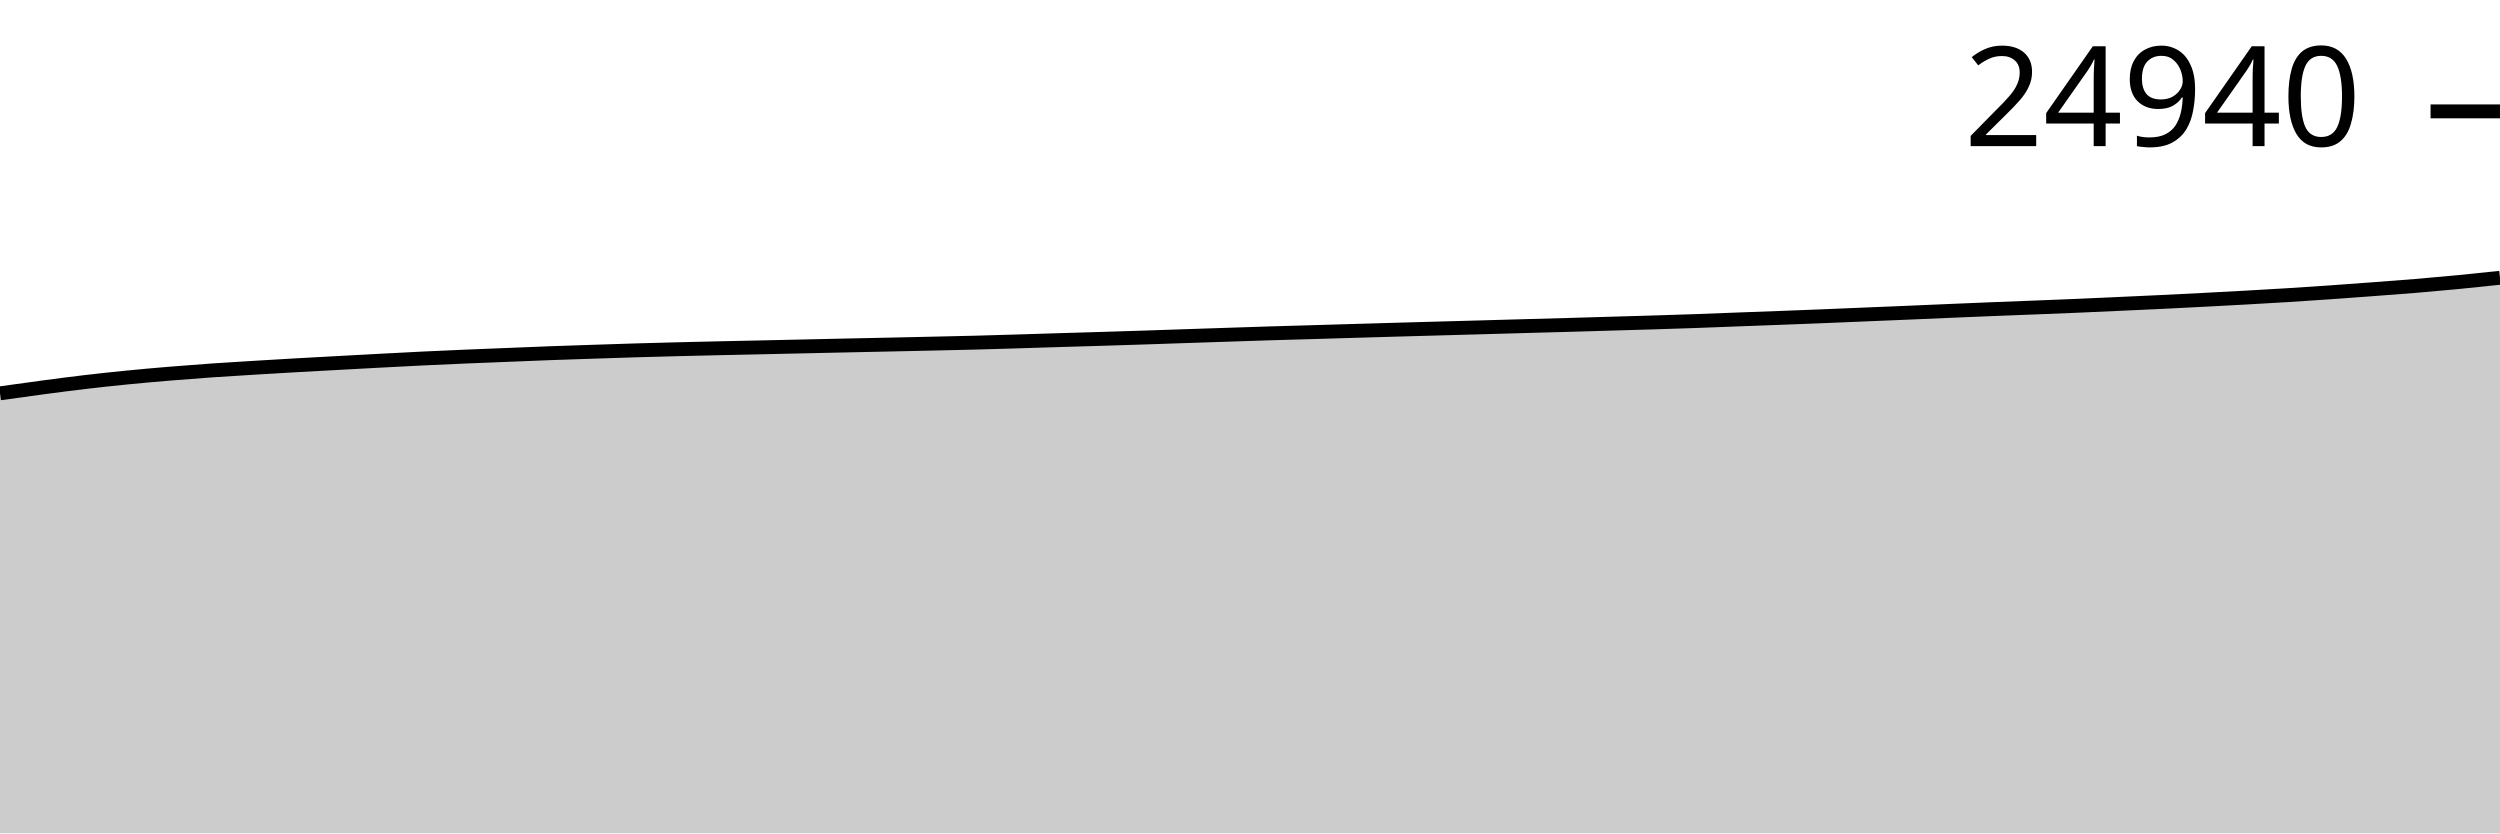
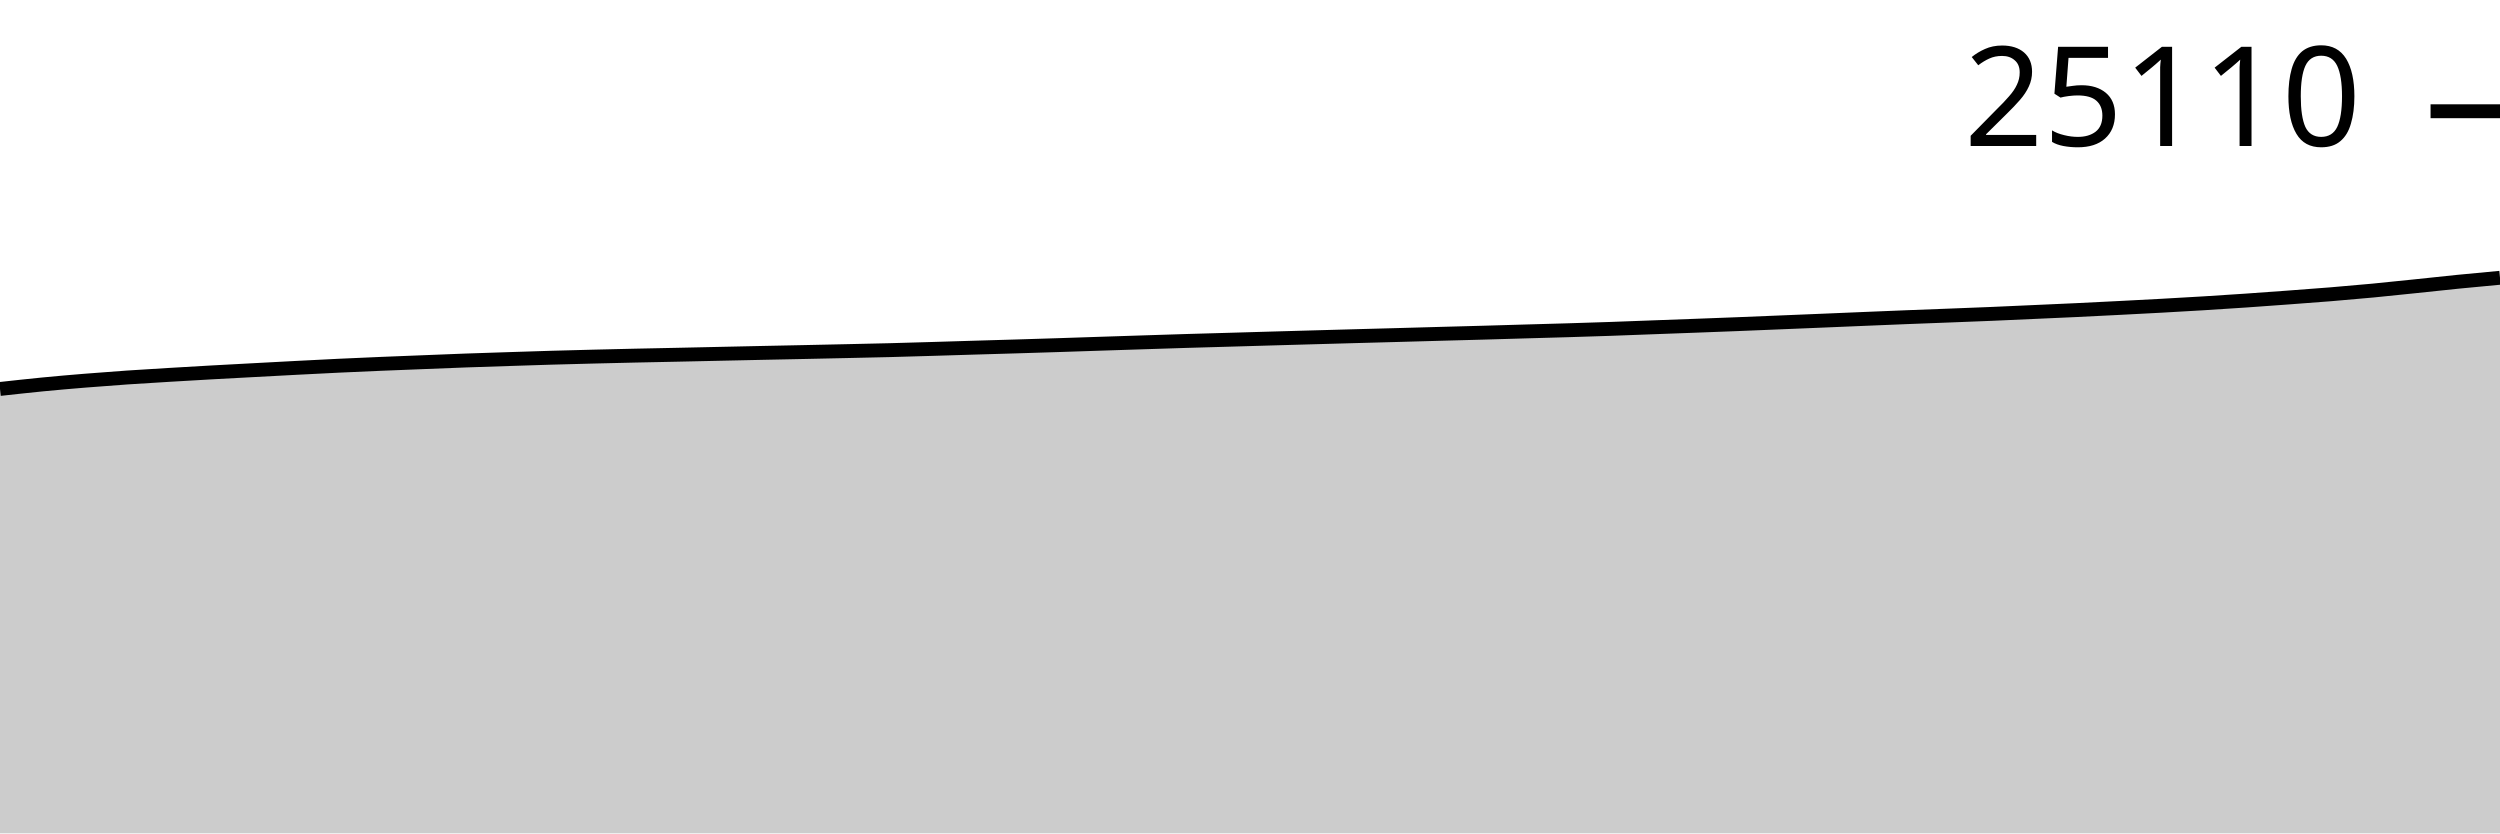
<svg xmlns="http://www.w3.org/2000/svg" viewBox="0 0 180 60">
  <g transform="translate(0,20)">
-     <path class="area" fill="rgba(0, 0, 0, 0.2)" d="M0,8.32C1.017,8.177,2.034,8.033,3.051,7.898C4.068,7.763,5.085,7.63,6.102,7.51C7.119,7.39,8.136,7.28,9.153,7.18C10.169,7.079,11.186,6.99,12.203,6.905C13.22,6.82,14.237,6.742,15.254,6.671C16.271,6.6,17.288,6.541,18.305,6.478C19.322,6.416,20.339,6.356,21.356,6.298C22.373,6.24,23.39,6.186,24.407,6.131C25.424,6.076,26.441,6.019,27.458,5.966C28.475,5.912,29.492,5.858,30.508,5.809C31.525,5.76,32.542,5.715,33.559,5.672C34.576,5.629,35.593,5.591,36.61,5.55C37.627,5.509,38.644,5.465,39.661,5.428C40.678,5.39,41.695,5.358,42.712,5.325C43.729,5.291,44.746,5.256,45.763,5.226C46.78,5.196,47.797,5.17,48.814,5.144C49.831,5.119,50.847,5.094,51.864,5.072C52.881,5.049,53.898,5.029,54.915,5.007C55.932,4.985,56.949,4.961,57.966,4.939C58.983,4.916,60,4.894,61.017,4.872C62.034,4.85,63.051,4.83,64.068,4.808C65.085,4.786,66.102,4.764,67.119,4.741C68.136,4.718,69.153,4.697,70.169,4.671C71.186,4.644,72.203,4.613,73.22,4.583C74.237,4.552,75.254,4.519,76.271,4.488C77.288,4.458,78.305,4.429,79.322,4.398C80.339,4.367,81.356,4.335,82.373,4.302C83.39,4.268,84.407,4.233,85.424,4.199C86.441,4.165,87.458,4.131,88.475,4.098C89.492,4.065,90.508,4.03,91.525,3.999C92.542,3.968,93.559,3.941,94.576,3.911C95.593,3.882,96.61,3.851,97.627,3.821C98.644,3.792,99.661,3.762,100.678,3.733C101.695,3.704,102.712,3.676,103.729,3.648C104.746,3.619,105.763,3.592,106.78,3.564C107.797,3.536,108.814,3.506,109.831,3.478C110.847,3.45,111.864,3.424,112.881,3.395C113.898,3.366,114.915,3.334,115.932,3.305C116.949,3.275,117.966,3.248,118.983,3.217C120,3.186,121.017,3.154,122.034,3.118C123.051,3.082,124.068,3.04,125.085,3.002C126.102,2.964,127.119,2.927,128.136,2.889C129.153,2.85,130.169,2.811,131.186,2.771C132.203,2.73,133.22,2.686,134.237,2.644C135.254,2.602,136.271,2.56,137.288,2.518C138.305,2.475,139.322,2.43,140.339,2.387C141.356,2.344,142.373,2.301,143.39,2.26C144.407,2.219,145.424,2.182,146.441,2.142C147.458,2.102,148.475,2.063,149.492,2.02C150.508,1.977,151.525,1.929,152.542,1.883C153.559,1.837,154.576,1.792,155.593,1.743C156.61,1.694,157.627,1.642,158.644,1.589C159.661,1.536,160.678,1.483,161.695,1.426C162.712,1.369,163.729,1.311,164.746,1.248C165.763,1.185,166.78,1.117,167.797,1.046C168.814,0.976,169.831,0.9,170.847,0.823C171.864,0.747,172.881,0.672,173.898,0.588C174.915,0.503,175.932,0.413,176.949,0.315C177.966,0.217,178.983,0.109,180,0L180,40C178.983,40,177.966,40,176.949,40C175.932,40,174.915,40,173.898,40C172.881,40,171.864,40,170.847,40C169.831,40,168.814,40,167.797,40C166.78,40,165.763,40,164.746,40C163.729,40,162.712,40,161.695,40C160.678,40,159.661,40,158.644,40C157.627,40,156.61,40,155.593,40C154.576,40,153.559,40,152.542,40C151.525,40,150.508,40,149.492,40C148.475,40,147.458,40,146.441,40C145.424,40,144.407,40,143.39,40C142.373,40,141.356,40,140.339,40C139.322,40,138.305,40,137.288,40C136.271,40,135.254,40,134.237,40C133.22,40,132.203,40,131.186,40C130.169,40,129.153,40,128.136,40C127.119,40,126.102,40,125.085,40C124.068,40,123.051,40,122.034,40C121.017,40,120,40,118.983,40C117.966,40,116.949,40,115.932,40C114.915,40,113.898,40,112.881,40C111.864,40,110.847,40,109.831,40C108.814,40,107.797,40,106.78,40C105.763,40,104.746,40,103.729,40C102.712,40,101.695,40,100.678,40C99.661,40,98.644,40,97.627,40C96.61,40,95.593,40,94.576,40C93.559,40,92.542,40,91.525,40C90.508,40,89.492,40,88.475,40C87.458,40,86.441,40,85.424,40C84.407,40,83.39,40,82.373,40C81.356,40,80.339,40,79.322,40C78.305,40,77.288,40,76.271,40C75.254,40,74.237,40,73.22,40C72.203,40,71.186,40,70.169,40C69.153,40,68.136,40,67.119,40C66.102,40,65.085,40,64.068,40C63.051,40,62.034,40,61.017,40C60,40,58.983,40,57.966,40C56.949,40,55.932,40,54.915,40C53.898,40,52.881,40,51.864,40C50.847,40,49.831,40,48.814,40C47.797,40,46.78,40,45.763,40C44.746,40,43.729,40,42.712,40C41.695,40,40.678,40,39.661,40C38.644,40,37.627,40,36.61,40C35.593,40,34.576,40,33.559,40C32.542,40,31.525,40,30.508,40C29.492,40,28.475,40,27.458,40C26.441,40,25.424,40,24.407,40C23.39,40,22.373,40,21.356,40C20.339,40,19.322,40,18.305,40C17.288,40,16.271,40,15.254,40C14.237,40,13.22,40,12.203,40C11.186,40,10.169,40,9.153,40C8.136,40,7.119,40,6.102,40C5.085,40,4.068,40,3.051,40C2.034,40,1.017,40,0,40Z" />
-     <path class="line" stroke="black" fill="none" d="M0,8.32C1.017,8.177,2.034,8.033,3.051,7.898C4.068,7.763,5.085,7.63,6.102,7.51C7.119,7.39,8.136,7.28,9.153,7.18C10.169,7.079,11.186,6.99,12.203,6.905C13.22,6.82,14.237,6.742,15.254,6.671C16.271,6.6,17.288,6.541,18.305,6.478C19.322,6.416,20.339,6.356,21.356,6.298C22.373,6.24,23.39,6.186,24.407,6.131C25.424,6.076,26.441,6.019,27.458,5.966C28.475,5.912,29.492,5.858,30.508,5.809C31.525,5.76,32.542,5.715,33.559,5.672C34.576,5.629,35.593,5.591,36.61,5.55C37.627,5.509,38.644,5.465,39.661,5.428C40.678,5.39,41.695,5.358,42.712,5.325C43.729,5.291,44.746,5.256,45.763,5.226C46.78,5.196,47.797,5.17,48.814,5.144C49.831,5.119,50.847,5.094,51.864,5.072C52.881,5.049,53.898,5.029,54.915,5.007C55.932,4.985,56.949,4.961,57.966,4.939C58.983,4.916,60,4.894,61.017,4.872C62.034,4.85,63.051,4.83,64.068,4.808C65.085,4.786,66.102,4.764,67.119,4.741C68.136,4.718,69.153,4.697,70.169,4.671C71.186,4.644,72.203,4.613,73.22,4.583C74.237,4.552,75.254,4.519,76.271,4.488C77.288,4.458,78.305,4.429,79.322,4.398C80.339,4.367,81.356,4.335,82.373,4.302C83.39,4.268,84.407,4.233,85.424,4.199C86.441,4.165,87.458,4.131,88.475,4.098C89.492,4.065,90.508,4.03,91.525,3.999C92.542,3.968,93.559,3.941,94.576,3.911C95.593,3.882,96.61,3.851,97.627,3.821C98.644,3.792,99.661,3.762,100.678,3.733C101.695,3.704,102.712,3.676,103.729,3.648C104.746,3.619,105.763,3.592,106.78,3.564C107.797,3.536,108.814,3.506,109.831,3.478C110.847,3.45,111.864,3.424,112.881,3.395C113.898,3.366,114.915,3.334,115.932,3.305C116.949,3.275,117.966,3.248,118.983,3.217C120,3.186,121.017,3.154,122.034,3.118C123.051,3.082,124.068,3.04,125.085,3.002C126.102,2.964,127.119,2.927,128.136,2.889C129.153,2.85,130.169,2.811,131.186,2.771C132.203,2.73,133.22,2.686,134.237,2.644C135.254,2.602,136.271,2.56,137.288,2.518C138.305,2.475,139.322,2.43,140.339,2.387C141.356,2.344,142.373,2.301,143.39,2.26C144.407,2.219,145.424,2.182,146.441,2.142C147.458,2.102,148.475,2.063,149.492,2.02C150.508,1.977,151.525,1.929,152.542,1.883C153.559,1.837,154.576,1.792,155.593,1.743C156.61,1.694,157.627,1.642,158.644,1.589C159.661,1.536,160.678,1.483,161.695,1.426C162.712,1.369,163.729,1.311,164.746,1.248C165.763,1.185,166.78,1.117,167.797,1.046C168.814,0.976,169.831,0.9,170.847,0.823C171.864,0.747,172.881,0.672,173.898,0.588C174.915,0.503,175.932,0.413,176.949,0.315C177.966,0.217,178.983,0.109,180,0" />
-     <path class="axis-ceiling" stroke-width="1" stroke="black" fill="none" d="M175,-11.981L180,-11.981" />
-     <text class="axis-ceiling-label" font-family="sans-serif" text-anchor="end" font-size="10px" x="170" y="-9.481">24940</text>
+     <path class="area" fill="rgba(0, 0, 0, 0.2)" d="M0,8.005C1.017,7.893,2.034,7.78,3.051,7.68C4.068,7.581,5.085,7.493,6.102,7.41C7.119,7.327,8.136,7.25,9.153,7.18C10.169,7.11,11.186,7.051,12.203,6.99C13.22,6.929,14.237,6.869,15.254,6.812C16.271,6.755,17.288,6.702,18.305,6.648C19.322,6.593,20.339,6.538,21.356,6.485C22.373,6.432,23.39,6.379,24.407,6.331C25.424,6.283,26.441,6.238,27.458,6.196C28.475,6.153,29.492,6.116,30.508,6.075C31.525,6.035,32.542,5.992,33.559,5.955C34.576,5.918,35.593,5.887,36.61,5.854C37.627,5.821,38.644,5.786,39.661,5.757C40.678,5.727,41.695,5.702,42.712,5.676C43.729,5.651,44.746,5.627,45.763,5.604C46.78,5.582,47.797,5.563,48.814,5.541C49.831,5.519,50.847,5.496,51.864,5.474C52.881,5.451,53.898,5.43,54.915,5.408C55.932,5.387,56.949,5.366,57.966,5.345C58.983,5.323,60,5.302,61.017,5.279C62.034,5.257,63.051,5.236,64.068,5.21C65.085,5.184,66.102,5.153,67.119,5.123C68.136,5.093,69.153,5.06,70.169,5.03C71.186,5,72.203,4.972,73.22,4.941C74.237,4.911,75.254,4.879,76.271,4.846C77.288,4.814,78.305,4.778,79.322,4.745C80.339,4.712,81.356,4.678,82.373,4.646C83.39,4.613,84.407,4.579,85.424,4.549C86.441,4.518,87.458,4.491,88.475,4.462C89.492,4.433,90.508,4.403,91.525,4.373C92.542,4.344,93.559,4.315,94.576,4.287C95.593,4.258,96.61,4.23,97.627,4.202C98.644,4.174,99.661,4.148,100.678,4.12C101.695,4.092,102.712,4.063,103.729,4.035C104.746,4.008,105.763,3.982,106.78,3.953C107.797,3.925,108.814,3.894,109.831,3.864C110.847,3.835,111.864,3.808,112.881,3.778C113.898,3.747,114.915,3.716,115.932,3.681C116.949,3.646,117.966,3.604,118.983,3.567C120,3.529,121.017,3.493,122.034,3.455C123.051,3.417,124.068,3.379,125.085,3.339C126.102,3.298,127.119,3.256,128.136,3.214C129.153,3.172,130.169,3.132,131.186,3.089C132.203,3.047,133.22,3.003,134.237,2.961C135.254,2.918,136.271,2.876,137.288,2.836C138.305,2.796,139.322,2.759,140.339,2.72C141.356,2.68,142.373,2.642,143.39,2.6C144.407,2.557,145.424,2.51,146.441,2.464C147.458,2.419,148.475,2.375,149.492,2.327C150.508,2.279,151.525,2.227,152.542,2.175C153.559,2.123,154.576,2.071,155.593,2.015C156.61,1.959,157.627,1.902,158.644,1.839C159.661,1.777,160.678,1.71,161.695,1.641C162.712,1.571,163.729,1.496,164.746,1.421C165.763,1.346,166.78,1.272,167.797,1.189C168.814,1.105,169.831,1.017,170.847,0.921C171.864,0.824,172.881,0.716,173.898,0.61C174.915,0.505,175.932,0.391,176.949,0.289C177.966,0.188,178.983,0.094,180,0L180,40C178.983,40,177.966,40,176.949,40C175.932,40,174.915,40,173.898,40C172.881,40,171.864,40,170.847,40C169.831,40,168.814,40,167.797,40C166.78,40,165.763,40,164.746,40C163.729,40,162.712,40,161.695,40C160.678,40,159.661,40,158.644,40C157.627,40,156.61,40,155.593,40C154.576,40,153.559,40,152.542,40C151.525,40,150.508,40,149.492,40C148.475,40,147.458,40,146.441,40C145.424,40,144.407,40,143.39,40C142.373,40,141.356,40,140.339,40C139.322,40,138.305,40,137.288,40C136.271,40,135.254,40,134.237,40C133.22,40,132.203,40,131.186,40C130.169,40,129.153,40,128.136,40C127.119,40,126.102,40,125.085,40C124.068,40,123.051,40,122.034,40C121.017,40,120,40,118.983,40C117.966,40,116.949,40,115.932,40C114.915,40,113.898,40,112.881,40C111.864,40,110.847,40,109.831,40C108.814,40,107.797,40,106.78,40C105.763,40,104.746,40,103.729,40C102.712,40,101.695,40,100.678,40C99.661,40,98.644,40,97.627,40C96.61,40,95.593,40,94.576,40C93.559,40,92.542,40,91.525,40C90.508,40,89.492,40,88.475,40C87.458,40,86.441,40,85.424,40C84.407,40,83.39,40,82.373,40C81.356,40,80.339,40,79.322,40C78.305,40,77.288,40,76.271,40C75.254,40,74.237,40,73.22,40C72.203,40,71.186,40,70.169,40C69.153,40,68.136,40,67.119,40C66.102,40,65.085,40,64.068,40C63.051,40,62.034,40,61.017,40C60,40,58.983,40,57.966,40C56.949,40,55.932,40,54.915,40C53.898,40,52.881,40,51.864,40C50.847,40,49.831,40,48.814,40C47.797,40,46.78,40,45.763,40C44.746,40,43.729,40,42.712,40C41.695,40,40.678,40,39.661,40C38.644,40,37.627,40,36.61,40C35.593,40,34.576,40,33.559,40C32.542,40,31.525,40,30.508,40C29.492,40,28.475,40,27.458,40C26.441,40,25.424,40,24.407,40C23.39,40,22.373,40,21.356,40C20.339,40,19.322,40,18.305,40C17.288,40,16.271,40,15.254,40C14.237,40,13.22,40,12.203,40C11.186,40,10.169,40,9.153,40C8.136,40,7.119,40,6.102,40C5.085,40,4.068,40,3.051,40C2.034,40,1.017,40,0,40Z" />
+     <path class="line" stroke="black" fill="none" d="M0,8.005C1.017,7.893,2.034,7.78,3.051,7.68C4.068,7.581,5.085,7.493,6.102,7.41C7.119,7.327,8.136,7.25,9.153,7.18C10.169,7.11,11.186,7.051,12.203,6.99C13.22,6.929,14.237,6.869,15.254,6.812C16.271,6.755,17.288,6.702,18.305,6.648C19.322,6.593,20.339,6.538,21.356,6.485C22.373,6.432,23.39,6.379,24.407,6.331C25.424,6.283,26.441,6.238,27.458,6.196C28.475,6.153,29.492,6.116,30.508,6.075C31.525,6.035,32.542,5.992,33.559,5.955C34.576,5.918,35.593,5.887,36.61,5.854C37.627,5.821,38.644,5.786,39.661,5.757C40.678,5.727,41.695,5.702,42.712,5.676C43.729,5.651,44.746,5.627,45.763,5.604C46.78,5.582,47.797,5.563,48.814,5.541C49.831,5.519,50.847,5.496,51.864,5.474C52.881,5.451,53.898,5.43,54.915,5.408C55.932,5.387,56.949,5.366,57.966,5.345C58.983,5.323,60,5.302,61.017,5.279C62.034,5.257,63.051,5.236,64.068,5.21C65.085,5.184,66.102,5.153,67.119,5.123C68.136,5.093,69.153,5.06,70.169,5.03C71.186,5,72.203,4.972,73.22,4.941C74.237,4.911,75.254,4.879,76.271,4.846C77.288,4.814,78.305,4.778,79.322,4.745C80.339,4.712,81.356,4.678,82.373,4.646C83.39,4.613,84.407,4.579,85.424,4.549C86.441,4.518,87.458,4.491,88.475,4.462C89.492,4.433,90.508,4.403,91.525,4.373C92.542,4.344,93.559,4.315,94.576,4.287C95.593,4.258,96.61,4.23,97.627,4.202C98.644,4.174,99.661,4.148,100.678,4.12C101.695,4.092,102.712,4.063,103.729,4.035C104.746,4.008,105.763,3.982,106.78,3.953C107.797,3.925,108.814,3.894,109.831,3.864C110.847,3.835,111.864,3.808,112.881,3.778C113.898,3.747,114.915,3.716,115.932,3.681C116.949,3.646,117.966,3.604,118.983,3.567C120,3.529,121.017,3.493,122.034,3.455C123.051,3.417,124.068,3.379,125.085,3.339C126.102,3.298,127.119,3.256,128.136,3.214C129.153,3.172,130.169,3.132,131.186,3.089C132.203,3.047,133.22,3.003,134.237,2.961C135.254,2.918,136.271,2.876,137.288,2.836C138.305,2.796,139.322,2.759,140.339,2.72C141.356,2.68,142.373,2.642,143.39,2.6C144.407,2.557,145.424,2.51,146.441,2.464C147.458,2.419,148.475,2.375,149.492,2.327C150.508,2.279,151.525,2.227,152.542,2.175C153.559,2.123,154.576,2.071,155.593,2.015C156.61,1.959,157.627,1.902,158.644,1.839C159.661,1.777,160.678,1.71,161.695,1.641C162.712,1.571,163.729,1.496,164.746,1.421C165.763,1.346,166.78,1.272,167.797,1.189C168.814,1.105,169.831,1.017,170.847,0.921C171.864,0.824,172.881,0.716,173.898,0.61C174.915,0.505,175.932,0.391,176.949,0.289C177.966,0.188,178.983,0.094,180,0" />
+     <path class="axis-ceiling" stroke-width="1" stroke="black" fill="none" d="M175,-11.99L180,-11.99" />
+     <text class="axis-ceiling-label" font-family="sans-serif" text-anchor="end" font-size="10px" x="170" y="-9.49">25110</text>
  </g>
</svg>
